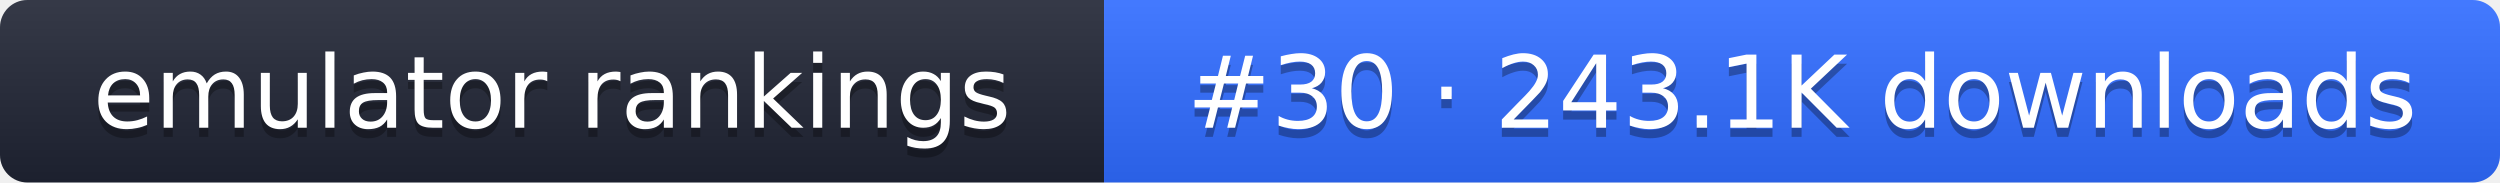
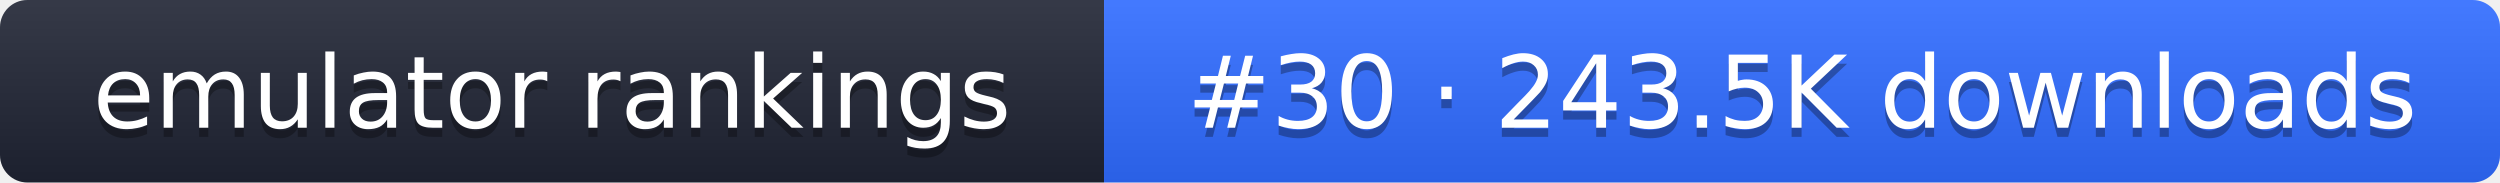
- <svg xmlns="http://www.w3.org/2000/svg" width="274" height="20" role="img" aria-label="emulator rankings: #30 · 243.1K downloads">
+ <svg xmlns="http://www.w3.org/2000/svg" width="274" height="20" role="img" aria-label="emulator rankings: #30 · 243.5K downloads">
  <linearGradient id="g" x2="0" y2="100%">
    <stop offset="0" stop-color="#fff" stop-opacity=".1" />
    <stop offset="1" stop-opacity=".1" />
  </linearGradient>
  <clipPath id="r">
    <rect width="274" height="20" rx="3" fill="#fff" />
  </clipPath>
  <g clip-path="url(#r)">
    <rect width="121" height="20" fill="#1f2433" />
    <rect x="121" width="153" height="20" fill="#2f6bff" />
    <rect width="274" height="20" fill="url(#g)" />
  </g>
  <g fill="#fff" text-anchor="middle" font-family="Verdana,DejaVu Sans,sans-serif" font-size="11">
    <text x="60.5" y="15" fill="#010101" fill-opacity=".3">emulator rankings</text>
    <text x="60.5" y="14">emulator rankings</text>
-     <text x="197.5" y="15" fill="#010101" fill-opacity=".3">#30 · 243.1K downloads</text>
-     <text x="197.5" y="14">#30 · 243.1K downloads</text>
+     <text x="197.5" y="15" fill="#010101" fill-opacity=".3">#30 · 243.5K downloads</text>
+     <text x="197.5" y="14">#30 · 243.5K downloads</text>
  </g>
</svg>
